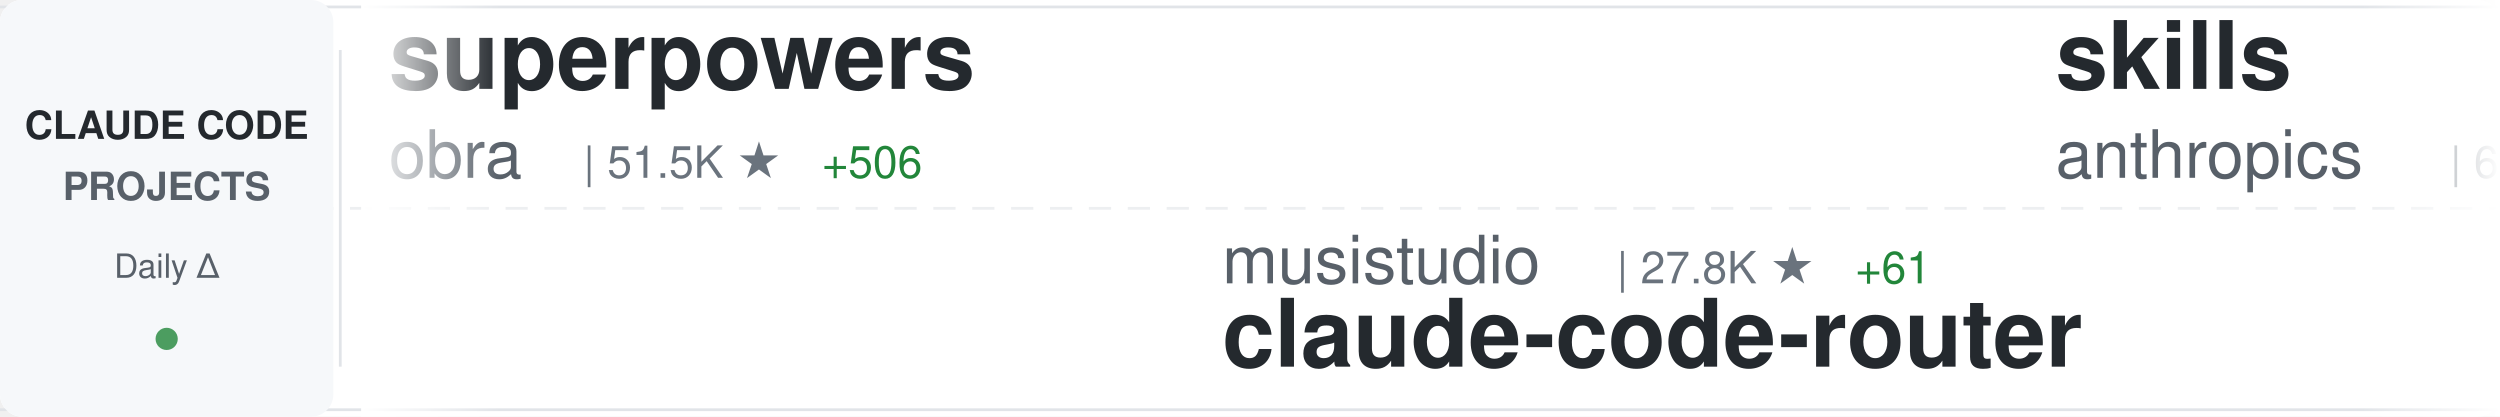
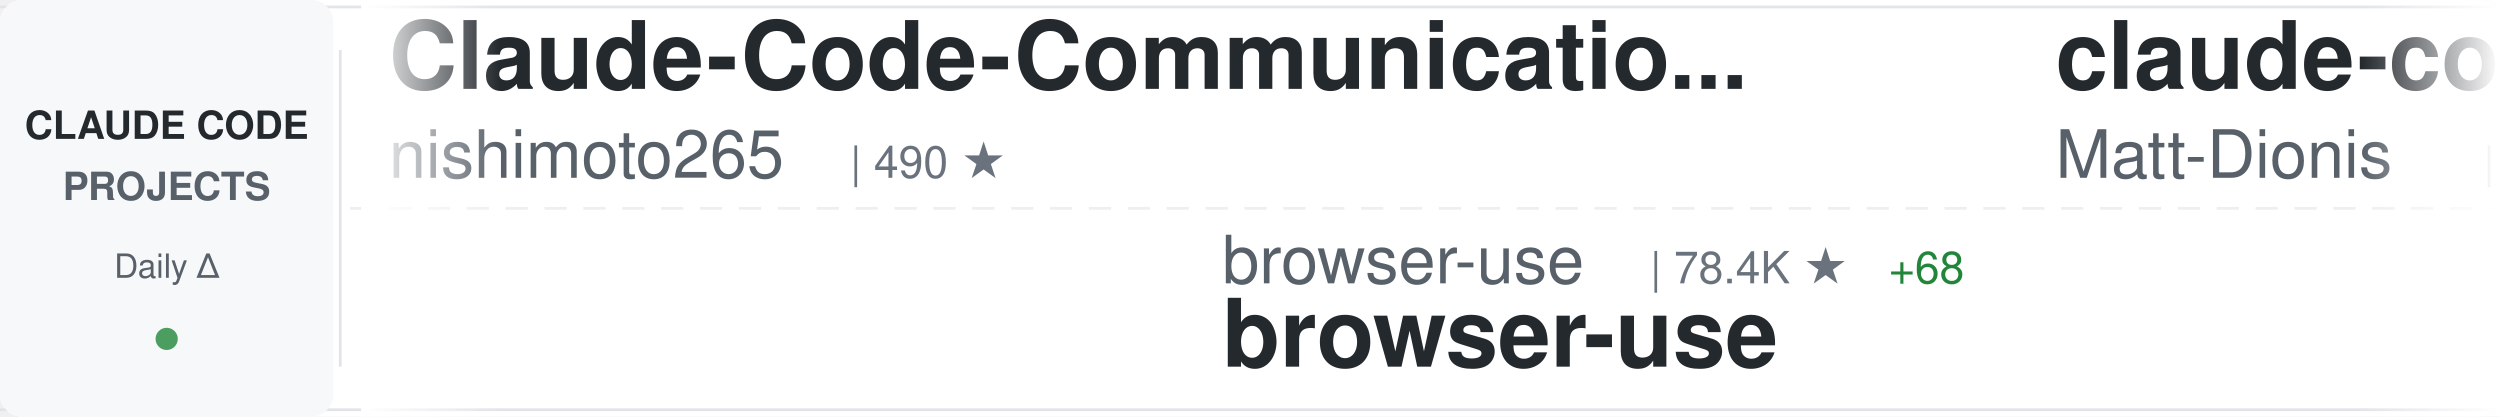
<svg xmlns="http://www.w3.org/2000/svg" width="900" height="150">
  <defs>
    <linearGradient id="awesomeLeftFade" x1="0%" y1="0%" x2="100%" y2="0%">
      <stop offset="0%" style="stop-color:#ffffff;stop-opacity:1" />
      <stop offset="100%" style="stop-color:#ffffff;stop-opacity:0" />
    </linearGradient>
    <linearGradient id="awesomeRightFade" x1="0%" y1="0%" x2="100%" y2="0%">
      <stop offset="0%" style="stop-color:#ffffff;stop-opacity:0" />
      <stop offset="100%" style="stop-color:#ffffff;stop-opacity:1" />
    </linearGradient>
  </defs>
  <rect width="900" height="150" fill="#ffffff" rx="8" />
  <rect x="0" y="2" width="900" height="1" fill="#e1e4e8" />
  <rect x="0" y="147" width="900" height="1" fill="#e1e4e8" />
  <line x1="0" y1="75" x2="900" y2="75" stroke="#e1e4e8" stroke-width="1" stroke-dasharray="8 6" opacity="0.6" />
  <rect x="0" y="0" width="120" height="150" fill="#f6f8fa" rx="8" />
  <text x="60" y="50" font-family="-apple-system, BlinkMacSystemFont, 'Segoe UI', Helvetica, Arial, sans-serif" font-size="14" font-weight="600" fill="#24292e" text-anchor="middle">CLAUDE CODE</text>
  <text x="60" y="72" font-family="-apple-system, BlinkMacSystemFont, 'Segoe UI', Helvetica, Arial, sans-serif" font-size="14" font-weight="600" fill="#586069" text-anchor="middle">PROJECTS</text>
  <text x="60" y="100" font-family="-apple-system, BlinkMacSystemFont, 'Segoe UI', Helvetica, Arial, sans-serif" font-size="12" font-weight="500" fill="#586069" text-anchor="middle">Daily Δ</text>
  <circle cx="60" cy="122" r="4" fill="#22863a" opacity="0.8" />
  <rect x="122" y="18" width="1" height="114" fill="#e1e4e8" />
  <clipPath id="awesomeTickerClip">
    <rect x="130" y="0" width="770" height="150" />
  </clipPath>
  <g clip-path="url(#awesomeTickerClip)">
    <g id="awesomeTickerItems">
      <animateTransform attributeName="transform" attributeType="XML" type="translate" from="0 0" to="-3000 0" dur="54s" repeatCount="indefinite" />
      <g transform="translate(0, 0)">
-         <text x="140" y="32" font-family="-apple-system, BlinkMacSystemFont, 'Segoe UI', Helvetica, Arial, sans-serif" font-size="34" font-weight="600" fill="#24292e">superpowers</text>
-         <text x="140" y="64" font-family="-apple-system, BlinkMacSystemFont, 'Segoe UI', Helvetica, Arial, sans-serif" font-size="24" font-weight="400" fill="#586069">obra</text>
-         <text x="210" y="64" font-family="-apple-system, BlinkMacSystemFont, 'Segoe UI', Helvetica, Arial, sans-serif" font-size="16" font-weight="500" fill="#6a737d">| 51.5K ★</text>
-         <text x="296" y="64" font-family="-apple-system, BlinkMacSystemFont, 'Segoe UI', Helvetica, Arial, sans-serif" font-size="16" font-weight="500" fill="#22863a"> +506</text>
+         <text x="140" y="32" font-family="-apple-system, BlinkMacSystemFont, 'Segoe UI', Helvetica, Arial, sans-serif" font-size="34" font-weight="600" fill="#24292e">Claude-Code-Communicatio...</text>
+         <text x="140" y="64" font-family="-apple-system, BlinkMacSystemFont, 'Segoe UI', Helvetica, Arial, sans-serif" font-size="24" font-weight="400" fill="#586069">nishimoto265</text>
+         <text x="306" y="64" font-family="-apple-system, BlinkMacSystemFont, 'Segoe UI', Helvetica, Arial, sans-serif" font-size="16" font-weight="500" fill="#6a737d">| 490 ★</text>
      </g>
      <g transform="translate(300, 0)">
-         <text x="140" y="102" font-family="-apple-system, BlinkMacSystemFont, 'Segoe UI', Helvetica, Arial, sans-serif" font-size="24" font-weight="400" fill="#586069">musistudio</text>
-         <text x="282" y="102" font-family="-apple-system, BlinkMacSystemFont, 'Segoe UI', Helvetica, Arial, sans-serif" font-size="16" font-weight="500" fill="#6a737d">| 27.8K ★</text>
-         <text x="368" y="102" font-family="-apple-system, BlinkMacSystemFont, 'Segoe UI', Helvetica, Arial, sans-serif" font-size="16" font-weight="500" fill="#22863a"> +61</text>
-         <text x="140" y="132" font-family="-apple-system, BlinkMacSystemFont, 'Segoe UI', Helvetica, Arial, sans-serif" font-size="34" font-weight="600" fill="#24292e">claude-code-router</text>
+         <text x="140" y="102" font-family="-apple-system, BlinkMacSystemFont, 'Segoe UI', Helvetica, Arial, sans-serif" font-size="24" font-weight="400" fill="#586069">browser-use</text>
+         <text x="294" y="102" font-family="-apple-system, BlinkMacSystemFont, 'Segoe UI', Helvetica, Arial, sans-serif" font-size="16" font-weight="500" fill="#6a737d">| 78.4K ★</text>
+         <text x="380" y="102" font-family="-apple-system, BlinkMacSystemFont, 'Segoe UI', Helvetica, Arial, sans-serif" font-size="16" font-weight="500" fill="#22863a"> +68</text>
+         <text x="140" y="132" font-family="-apple-system, BlinkMacSystemFont, 'Segoe UI', Helvetica, Arial, sans-serif" font-size="34" font-weight="600" fill="#24292e">browser-use</text>
      </g>
      <g transform="translate(600, 0)">
-         <text x="140" y="32" font-family="-apple-system, BlinkMacSystemFont, 'Segoe UI', Helvetica, Arial, sans-serif" font-size="34" font-weight="600" fill="#24292e">skills</text>
-         <text x="140" y="64" font-family="-apple-system, BlinkMacSystemFont, 'Segoe UI', Helvetica, Arial, sans-serif" font-size="24" font-weight="400" fill="#586069">anthropics</text>
-         <text x="282" y="64" font-family="-apple-system, BlinkMacSystemFont, 'Segoe UI', Helvetica, Arial, sans-serif" font-size="16" font-weight="500" fill="#6a737d">| 69.8K ★</text>
-         <text x="368" y="64" font-family="-apple-system, BlinkMacSystemFont, 'Segoe UI', Helvetica, Arial, sans-serif" font-size="16" font-weight="500" fill="#22863a"> +506</text>
+         <text x="140" y="32" font-family="-apple-system, BlinkMacSystemFont, 'Segoe UI', Helvetica, Arial, sans-serif" font-size="34" font-weight="600" fill="#24292e">claude-code-configs</text>
+         <text x="140" y="64" font-family="-apple-system, BlinkMacSystemFont, 'Segoe UI', Helvetica, Arial, sans-serif" font-size="24" font-weight="400" fill="#586069">Matt-Dionis</text>
+         <text x="294" y="64" font-family="-apple-system, BlinkMacSystemFont, 'Segoe UI', Helvetica, Arial, sans-serif" font-size="16" font-weight="500" fill="#6a737d">| 615 ★</text>
      </g>
      <g transform="translate(900, 0)">
-         <text x="140" y="102" font-family="-apple-system, BlinkMacSystemFont, 'Segoe UI', Helvetica, Arial, sans-serif" font-size="24" font-weight="400" fill="#586069">Yuyz0112</text>
-         <text x="258" y="102" font-family="-apple-system, BlinkMacSystemFont, 'Segoe UI', Helvetica, Arial, sans-serif" font-size="16" font-weight="500" fill="#6a737d">| 2.1K ★</text>
-         <text x="335" y="102" font-family="-apple-system, BlinkMacSystemFont, 'Segoe UI', Helvetica, Arial, sans-serif" font-size="16" font-weight="500" fill="#22863a"> +5</text>
-         <text x="140" y="132" font-family="-apple-system, BlinkMacSystemFont, 'Segoe UI', Helvetica, Arial, sans-serif" font-size="34" font-weight="600" fill="#24292e">claude-code-reverse</text>
+         <text x="140" y="102" font-family="-apple-system, BlinkMacSystemFont, 'Segoe UI', Helvetica, Arial, sans-serif" font-size="24" font-weight="400" fill="#586069">laravel</text>
+         <text x="246" y="102" font-family="-apple-system, BlinkMacSystemFont, 'Segoe UI', Helvetica, Arial, sans-serif" font-size="16" font-weight="500" fill="#6a737d">| 491 ★</text>
+         <text x="140" y="132" font-family="-apple-system, BlinkMacSystemFont, 'Segoe UI', Helvetica, Arial, sans-serif" font-size="34" font-weight="600" fill="#24292e">claude-code</text>
      </g>
      <g transform="translate(1200, 0)">
-         <text x="140" y="32" font-family="-apple-system, BlinkMacSystemFont, 'Segoe UI', Helvetica, Arial, sans-serif" font-size="34" font-weight="600" fill="#24292e">claude-code-subagents</text>
-         <text x="140" y="64" font-family="-apple-system, BlinkMacSystemFont, 'Segoe UI', Helvetica, Arial, sans-serif" font-size="24" font-weight="400" fill="#586069">0xfurai</text>
-         <text x="246" y="64" font-family="-apple-system, BlinkMacSystemFont, 'Segoe UI', Helvetica, Arial, sans-serif" font-size="16" font-weight="500" fill="#6a737d">| 705 ★</text>
-         <text x="314" y="64" font-family="-apple-system, BlinkMacSystemFont, 'Segoe UI', Helvetica, Arial, sans-serif" font-size="16" font-weight="500" fill="#22863a"> +1</text>
+         <text x="140" y="32" font-family="-apple-system, BlinkMacSystemFont, 'Segoe UI', Helvetica, Arial, sans-serif" font-size="34" font-weight="600" fill="#24292e">claude-plugins-official</text>
+         <text x="140" y="64" font-family="-apple-system, BlinkMacSystemFont, 'Segoe UI', Helvetica, Arial, sans-serif" font-size="24" font-weight="400" fill="#586069">anthropics</text>
+         <text x="282" y="64" font-family="-apple-system, BlinkMacSystemFont, 'Segoe UI', Helvetica, Arial, sans-serif" font-size="16" font-weight="500" fill="#6a737d">| 7.5K ★</text>
+         <text x="359" y="64" font-family="-apple-system, BlinkMacSystemFont, 'Segoe UI', Helvetica, Arial, sans-serif" font-size="16" font-weight="500" fill="#22863a"> +72</text>
      </g>
      <g transform="translate(1500, 0)">
-         <text x="140" y="102" font-family="-apple-system, BlinkMacSystemFont, 'Segoe UI', Helvetica, Arial, sans-serif" font-size="24" font-weight="400" fill="#586069">BloopAI</text>
-         <text x="246" y="102" font-family="-apple-system, BlinkMacSystemFont, 'Segoe UI', Helvetica, Arial, sans-serif" font-size="16" font-weight="500" fill="#6a737d">| 21.2K ★</text>
-         <text x="332" y="102" font-family="-apple-system, BlinkMacSystemFont, 'Segoe UI', Helvetica, Arial, sans-serif" font-size="16" font-weight="500" fill="#22863a"> +53</text>
-         <text x="140" y="132" font-family="-apple-system, BlinkMacSystemFont, 'Segoe UI', Helvetica, Arial, sans-serif" font-size="34" font-weight="600" fill="#24292e">vibe-kanban</text>
+         <text x="140" y="102" font-family="-apple-system, BlinkMacSystemFont, 'Segoe UI', Helvetica, Arial, sans-serif" font-size="24" font-weight="400" fill="#586069">anthropics</text>
+         <text x="282" y="102" font-family="-apple-system, BlinkMacSystemFont, 'Segoe UI', Helvetica, Arial, sans-serif" font-size="16" font-weight="500" fill="#6a737d">| 66.9K ★</text>
+         <text x="368" y="102" font-family="-apple-system, BlinkMacSystemFont, 'Segoe UI', Helvetica, Arial, sans-serif" font-size="16" font-weight="500" fill="#22863a"> +221</text>
+         <text x="140" y="132" font-family="-apple-system, BlinkMacSystemFont, 'Segoe UI', Helvetica, Arial, sans-serif" font-size="34" font-weight="600" fill="#24292e">claude-code</text>
      </g>
      <g transform="translate(1800, 0)">
-         <text x="140" y="32" font-family="-apple-system, BlinkMacSystemFont, 'Segoe UI', Helvetica, Arial, sans-serif" font-size="34" font-weight="600" fill="#24292e">claude-code-security-rev...</text>
-         <text x="140" y="64" font-family="-apple-system, BlinkMacSystemFont, 'Segoe UI', Helvetica, Arial, sans-serif" font-size="24" font-weight="400" fill="#586069">anthropics</text>
-         <text x="282" y="64" font-family="-apple-system, BlinkMacSystemFont, 'Segoe UI', Helvetica, Arial, sans-serif" font-size="16" font-weight="500" fill="#6a737d">| 3.0K ★</text>
-         <text x="359" y="64" font-family="-apple-system, BlinkMacSystemFont, 'Segoe UI', Helvetica, Arial, sans-serif" font-size="16" font-weight="500" fill="#22863a"> +8</text>
+         <text x="140" y="32" font-family="-apple-system, BlinkMacSystemFont, 'Segoe UI', Helvetica, Arial, sans-serif" font-size="34" font-weight="600" fill="#24292e">Claude-Code</text>
+         <text x="140" y="64" font-family="-apple-system, BlinkMacSystemFont, 'Segoe UI', Helvetica, Arial, sans-serif" font-size="24" font-weight="400" fill="#586069">lyconear</text>
+         <text x="258" y="64" font-family="-apple-system, BlinkMacSystemFont, 'Segoe UI', Helvetica, Arial, sans-serif" font-size="16" font-weight="500" fill="#6a737d">| 4 ★</text>
      </g>
      <g transform="translate(2100, 0)">
-         <text x="140" y="102" font-family="-apple-system, BlinkMacSystemFont, 'Segoe UI', Helvetica, Arial, sans-serif" font-size="24" font-weight="400" fill="#586069">Pimzino</text>
-         <text x="246" y="102" font-family="-apple-system, BlinkMacSystemFont, 'Segoe UI', Helvetica, Arial, sans-serif" font-size="16" font-weight="500" fill="#6a737d">| 3.4K ★</text>
-         <text x="323" y="102" font-family="-apple-system, BlinkMacSystemFont, 'Segoe UI', Helvetica, Arial, sans-serif" font-size="16" font-weight="500" fill="#22863a"> +3</text>
-         <text x="140" y="132" font-family="-apple-system, BlinkMacSystemFont, 'Segoe UI', Helvetica, Arial, sans-serif" font-size="34" font-weight="600" fill="#24292e">claude-code-spec-workflo...</text>
+         <text x="140" y="102" font-family="-apple-system, BlinkMacSystemFont, 'Segoe UI', Helvetica, Arial, sans-serif" font-size="24" font-weight="400" fill="#586069">ComposioHQ</text>
+         <text x="282" y="102" font-family="-apple-system, BlinkMacSystemFont, 'Segoe UI', Helvetica, Arial, sans-serif" font-size="16" font-weight="500" fill="#6a737d">| 34.8K ★</text>
+         <text x="368" y="102" font-family="-apple-system, BlinkMacSystemFont, 'Segoe UI', Helvetica, Arial, sans-serif" font-size="16" font-weight="500" fill="#22863a"> +243</text>
+         <text x="140" y="132" font-family="-apple-system, BlinkMacSystemFont, 'Segoe UI', Helvetica, Arial, sans-serif" font-size="34" font-weight="600" fill="#24292e">awesome-claude-skills</text>
      </g>
      <g transform="translate(2400, 0)">
-         <text x="140" y="32" font-family="-apple-system, BlinkMacSystemFont, 'Segoe UI', Helvetica, Arial, sans-serif" font-size="34" font-weight="600" fill="#24292e">claude-code-source-code-...</text>
-         <text x="140" y="64" font-family="-apple-system, BlinkMacSystemFont, 'Segoe UI', Helvetica, Arial, sans-serif" font-size="24" font-weight="400" fill="#586069">ghuntley</text>
-         <text x="258" y="64" font-family="-apple-system, BlinkMacSystemFont, 'Segoe UI', Helvetica, Arial, sans-serif" font-size="16" font-weight="500" fill="#6a737d">| 835 ★</text>
+         <text x="140" y="32" font-family="-apple-system, BlinkMacSystemFont, 'Segoe UI', Helvetica, Arial, sans-serif" font-size="34" font-weight="600" fill="#24292e">claude-code-hooks-master...</text>
+         <text x="140" y="64" font-family="-apple-system, BlinkMacSystemFont, 'Segoe UI', Helvetica, Arial, sans-serif" font-size="24" font-weight="400" fill="#586069">disler</text>
+         <text x="234" y="64" font-family="-apple-system, BlinkMacSystemFont, 'Segoe UI', Helvetica, Arial, sans-serif" font-size="16" font-weight="500" fill="#6a737d">| 3.0K ★</text>
+         <text x="311" y="64" font-family="-apple-system, BlinkMacSystemFont, 'Segoe UI', Helvetica, Arial, sans-serif" font-size="16" font-weight="500" fill="#22863a"> +11</text>
      </g>
      <g transform="translate(2700, 0)">
-         <text x="140" y="102" font-family="-apple-system, BlinkMacSystemFont, 'Segoe UI', Helvetica, Arial, sans-serif" font-size="24" font-weight="400" fill="#586069">carlvellotti</text>
-         <text x="306" y="102" font-family="-apple-system, BlinkMacSystemFont, 'Segoe UI', Helvetica, Arial, sans-serif" font-size="16" font-weight="500" fill="#6a737d">| 1.3K ★</text>
-         <text x="383" y="102" font-family="-apple-system, BlinkMacSystemFont, 'Segoe UI', Helvetica, Arial, sans-serif" font-size="16" font-weight="500" fill="#22863a"> +36</text>
-         <text x="140" y="132" font-family="-apple-system, BlinkMacSystemFont, 'Segoe UI', Helvetica, Arial, sans-serif" font-size="34" font-weight="600" fill="#24292e">claude-code-pm-course</text>
+         <text x="140" y="102" font-family="-apple-system, BlinkMacSystemFont, 'Segoe UI', Helvetica, Arial, sans-serif" font-size="24" font-weight="400" fill="#586069">lst97</text>
+         <text x="222" y="102" font-family="-apple-system, BlinkMacSystemFont, 'Segoe UI', Helvetica, Arial, sans-serif" font-size="16" font-weight="500" fill="#6a737d">| 1.4K ★</text>
+         <text x="299" y="102" font-family="-apple-system, BlinkMacSystemFont, 'Segoe UI', Helvetica, Arial, sans-serif" font-size="16" font-weight="500" fill="#22863a"> +1</text>
+         <text x="140" y="132" font-family="-apple-system, BlinkMacSystemFont, 'Segoe UI', Helvetica, Arial, sans-serif" font-size="34" font-weight="600" fill="#24292e">claude-code-sub-agents</text>
      </g>
      <g transform="translate(3000, 0)">
-         <text x="140" y="32" font-family="-apple-system, BlinkMacSystemFont, 'Segoe UI', Helvetica, Arial, sans-serif" font-size="34" font-weight="600" fill="#24292e">superpowers</text>
-         <text x="140" y="64" font-family="-apple-system, BlinkMacSystemFont, 'Segoe UI', Helvetica, Arial, sans-serif" font-size="24" font-weight="400" fill="#586069">obra</text>
-         <text x="210" y="64" font-family="-apple-system, BlinkMacSystemFont, 'Segoe UI', Helvetica, Arial, sans-serif" font-size="16" font-weight="500" fill="#6a737d">| 51.5K ★</text>
-         <text x="296" y="64" font-family="-apple-system, BlinkMacSystemFont, 'Segoe UI', Helvetica, Arial, sans-serif" font-size="16" font-weight="500" fill="#22863a"> +506</text>
+         <text x="140" y="32" font-family="-apple-system, BlinkMacSystemFont, 'Segoe UI', Helvetica, Arial, sans-serif" font-size="34" font-weight="600" fill="#24292e">Claude-Code-Communicatio...</text>
+         <text x="140" y="64" font-family="-apple-system, BlinkMacSystemFont, 'Segoe UI', Helvetica, Arial, sans-serif" font-size="24" font-weight="400" fill="#586069">nishimoto265</text>
+         <text x="306" y="64" font-family="-apple-system, BlinkMacSystemFont, 'Segoe UI', Helvetica, Arial, sans-serif" font-size="16" font-weight="500" fill="#6a737d">| 490 ★</text>
      </g>
      <g transform="translate(3300, 0)">
-         <text x="140" y="102" font-family="-apple-system, BlinkMacSystemFont, 'Segoe UI', Helvetica, Arial, sans-serif" font-size="24" font-weight="400" fill="#586069">musistudio</text>
-         <text x="282" y="102" font-family="-apple-system, BlinkMacSystemFont, 'Segoe UI', Helvetica, Arial, sans-serif" font-size="16" font-weight="500" fill="#6a737d">| 27.8K ★</text>
-         <text x="368" y="102" font-family="-apple-system, BlinkMacSystemFont, 'Segoe UI', Helvetica, Arial, sans-serif" font-size="16" font-weight="500" fill="#22863a"> +61</text>
-         <text x="140" y="132" font-family="-apple-system, BlinkMacSystemFont, 'Segoe UI', Helvetica, Arial, sans-serif" font-size="34" font-weight="600" fill="#24292e">claude-code-router</text>
+         <text x="140" y="102" font-family="-apple-system, BlinkMacSystemFont, 'Segoe UI', Helvetica, Arial, sans-serif" font-size="24" font-weight="400" fill="#586069">browser-use</text>
+         <text x="294" y="102" font-family="-apple-system, BlinkMacSystemFont, 'Segoe UI', Helvetica, Arial, sans-serif" font-size="16" font-weight="500" fill="#6a737d">| 78.4K ★</text>
+         <text x="380" y="102" font-family="-apple-system, BlinkMacSystemFont, 'Segoe UI', Helvetica, Arial, sans-serif" font-size="16" font-weight="500" fill="#22863a"> +68</text>
+         <text x="140" y="132" font-family="-apple-system, BlinkMacSystemFont, 'Segoe UI', Helvetica, Arial, sans-serif" font-size="34" font-weight="600" fill="#24292e">browser-use</text>
      </g>
      <g transform="translate(3600, 0)">
-         <text x="140" y="32" font-family="-apple-system, BlinkMacSystemFont, 'Segoe UI', Helvetica, Arial, sans-serif" font-size="34" font-weight="600" fill="#24292e">skills</text>
-         <text x="140" y="64" font-family="-apple-system, BlinkMacSystemFont, 'Segoe UI', Helvetica, Arial, sans-serif" font-size="24" font-weight="400" fill="#586069">anthropics</text>
-         <text x="282" y="64" font-family="-apple-system, BlinkMacSystemFont, 'Segoe UI', Helvetica, Arial, sans-serif" font-size="16" font-weight="500" fill="#6a737d">| 69.8K ★</text>
-         <text x="368" y="64" font-family="-apple-system, BlinkMacSystemFont, 'Segoe UI', Helvetica, Arial, sans-serif" font-size="16" font-weight="500" fill="#22863a"> +506</text>
+         <text x="140" y="32" font-family="-apple-system, BlinkMacSystemFont, 'Segoe UI', Helvetica, Arial, sans-serif" font-size="34" font-weight="600" fill="#24292e">claude-code-configs</text>
+         <text x="140" y="64" font-family="-apple-system, BlinkMacSystemFont, 'Segoe UI', Helvetica, Arial, sans-serif" font-size="24" font-weight="400" fill="#586069">Matt-Dionis</text>
+         <text x="294" y="64" font-family="-apple-system, BlinkMacSystemFont, 'Segoe UI', Helvetica, Arial, sans-serif" font-size="16" font-weight="500" fill="#6a737d">| 615 ★</text>
      </g>
      <g transform="translate(3900, 0)">
-         <text x="140" y="102" font-family="-apple-system, BlinkMacSystemFont, 'Segoe UI', Helvetica, Arial, sans-serif" font-size="24" font-weight="400" fill="#586069">Yuyz0112</text>
-         <text x="258" y="102" font-family="-apple-system, BlinkMacSystemFont, 'Segoe UI', Helvetica, Arial, sans-serif" font-size="16" font-weight="500" fill="#6a737d">| 2.1K ★</text>
-         <text x="335" y="102" font-family="-apple-system, BlinkMacSystemFont, 'Segoe UI', Helvetica, Arial, sans-serif" font-size="16" font-weight="500" fill="#22863a"> +5</text>
-         <text x="140" y="132" font-family="-apple-system, BlinkMacSystemFont, 'Segoe UI', Helvetica, Arial, sans-serif" font-size="34" font-weight="600" fill="#24292e">claude-code-reverse</text>
+         <text x="140" y="102" font-family="-apple-system, BlinkMacSystemFont, 'Segoe UI', Helvetica, Arial, sans-serif" font-size="24" font-weight="400" fill="#586069">laravel</text>
+         <text x="246" y="102" font-family="-apple-system, BlinkMacSystemFont, 'Segoe UI', Helvetica, Arial, sans-serif" font-size="16" font-weight="500" fill="#6a737d">| 491 ★</text>
+         <text x="140" y="132" font-family="-apple-system, BlinkMacSystemFont, 'Segoe UI', Helvetica, Arial, sans-serif" font-size="34" font-weight="600" fill="#24292e">claude-code</text>
      </g>
    </g>
  </g>
  <rect x="130" y="0" width="50" height="150" fill="url(#awesomeLeftFade)" />
  <rect x="850" y="0" width="50" height="150" fill="url(#awesomeRightFade)" />
</svg>
